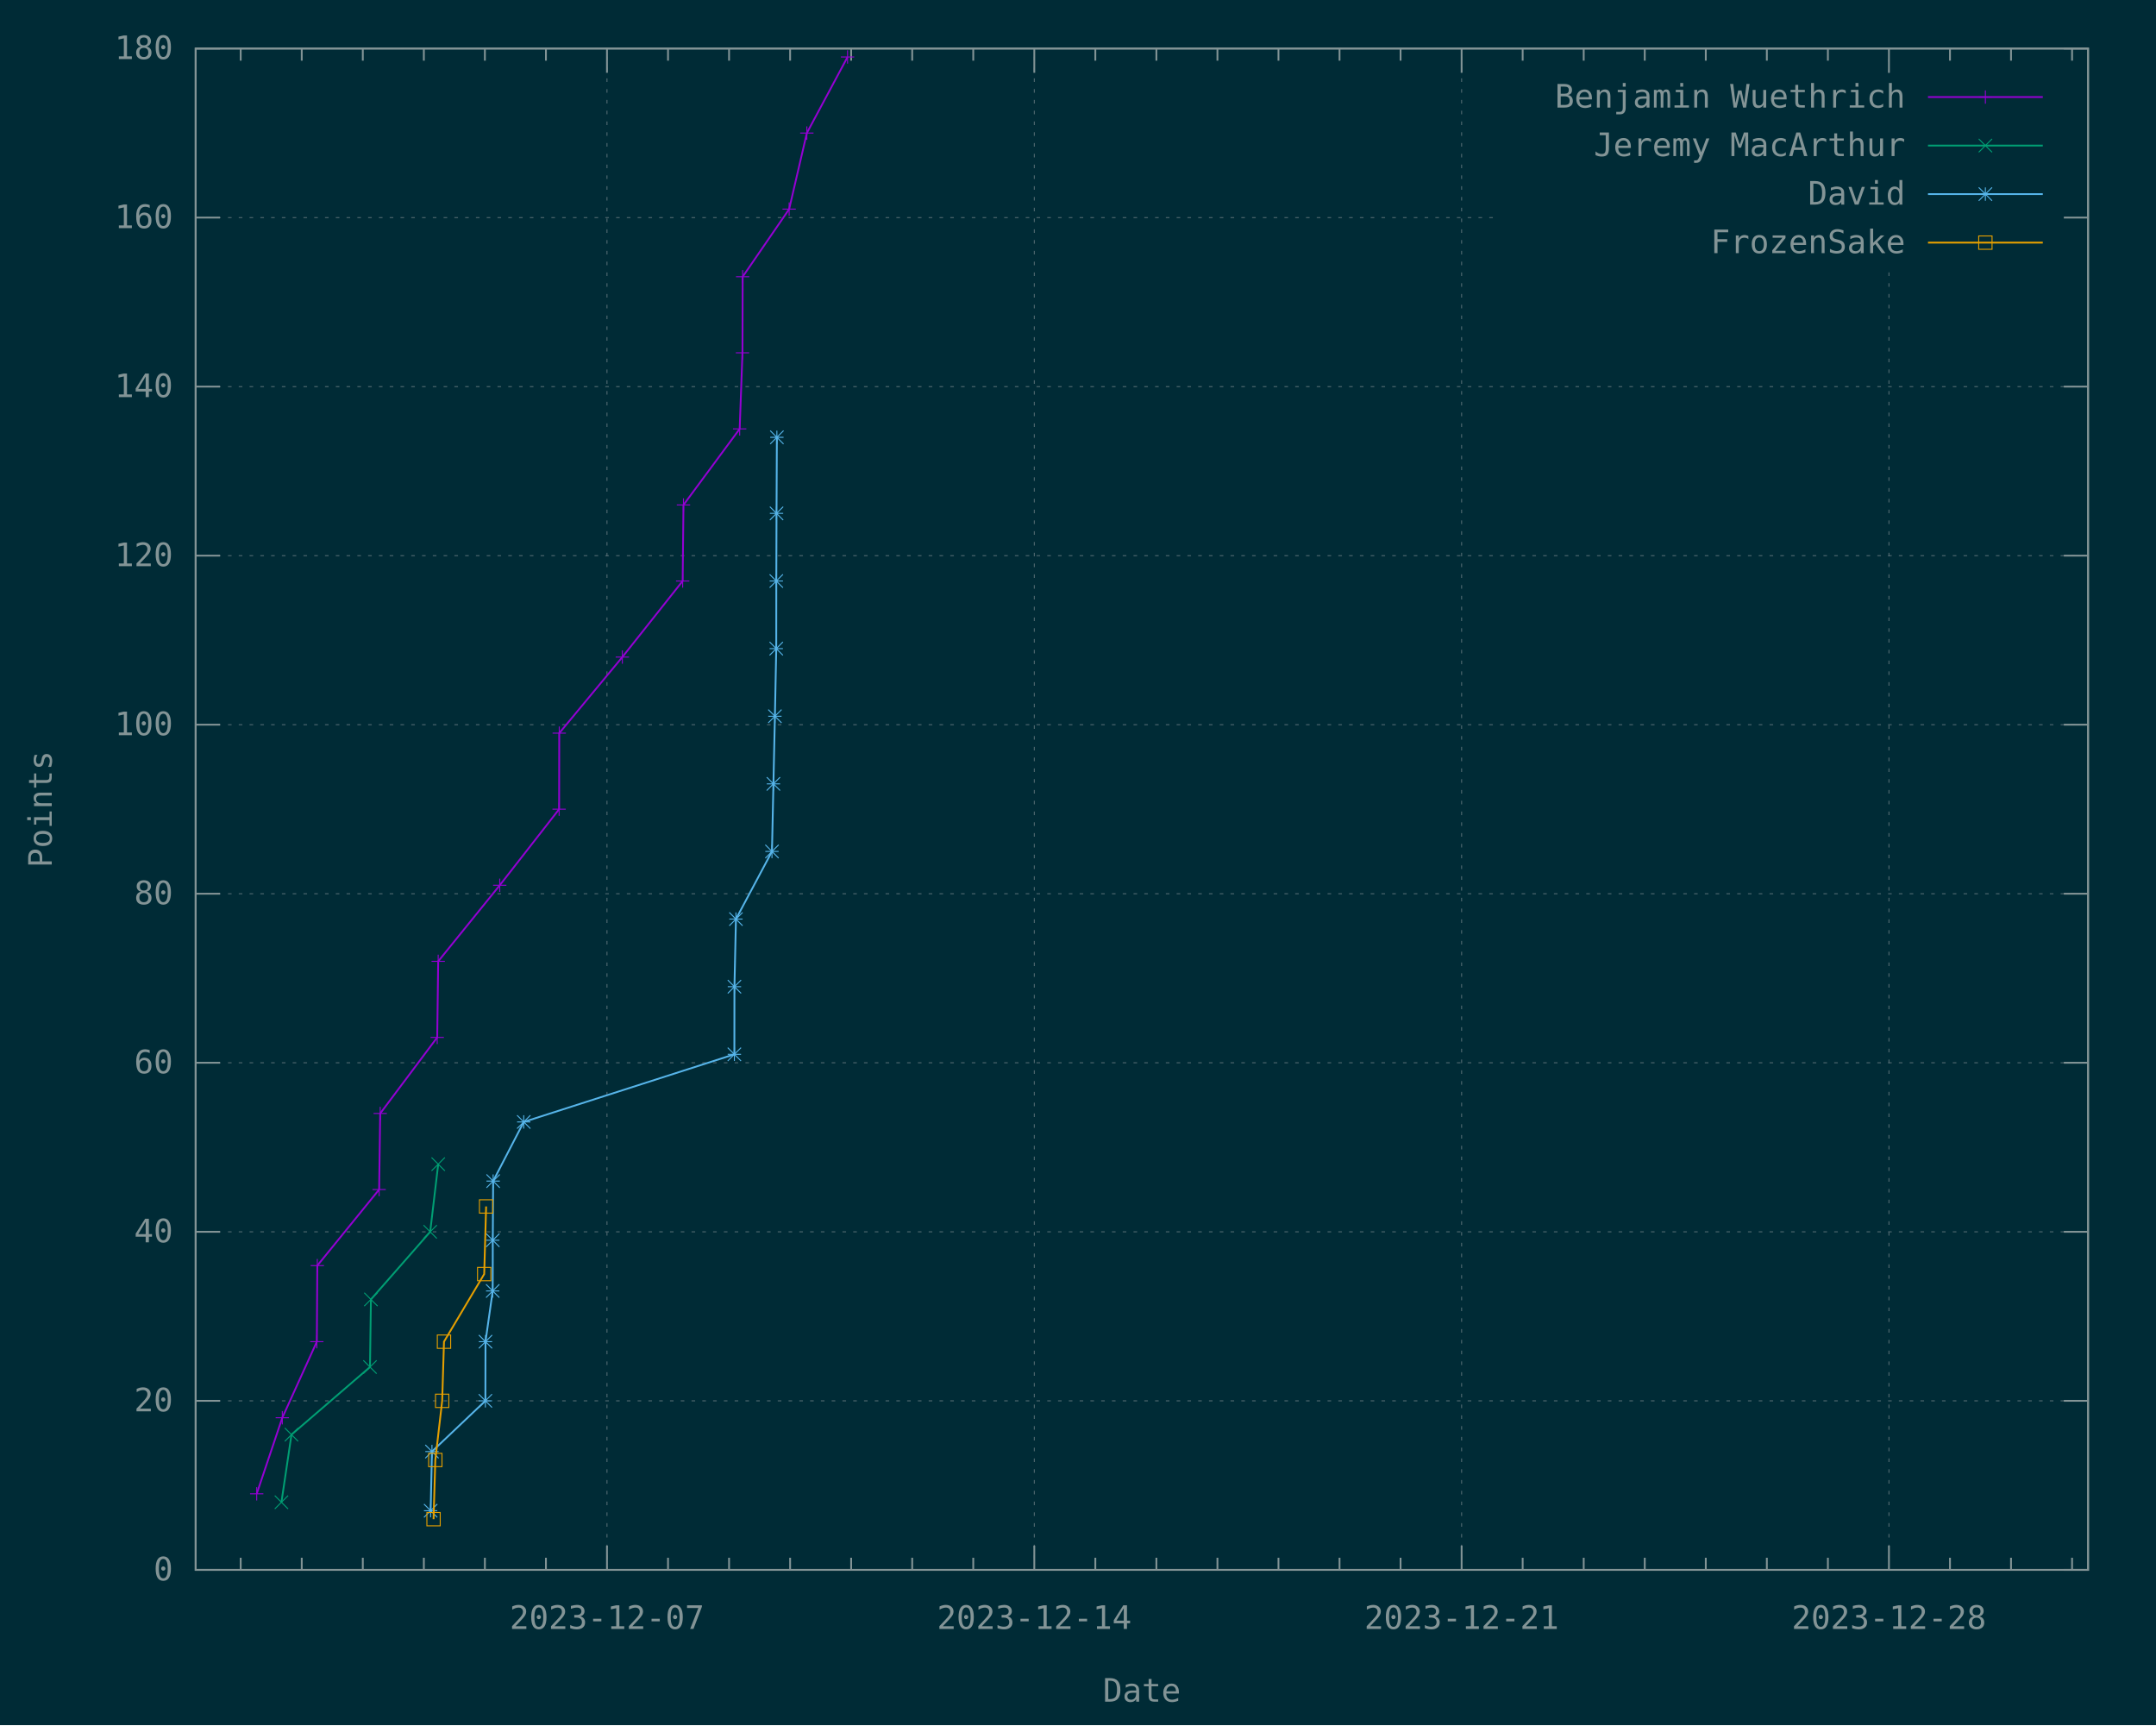
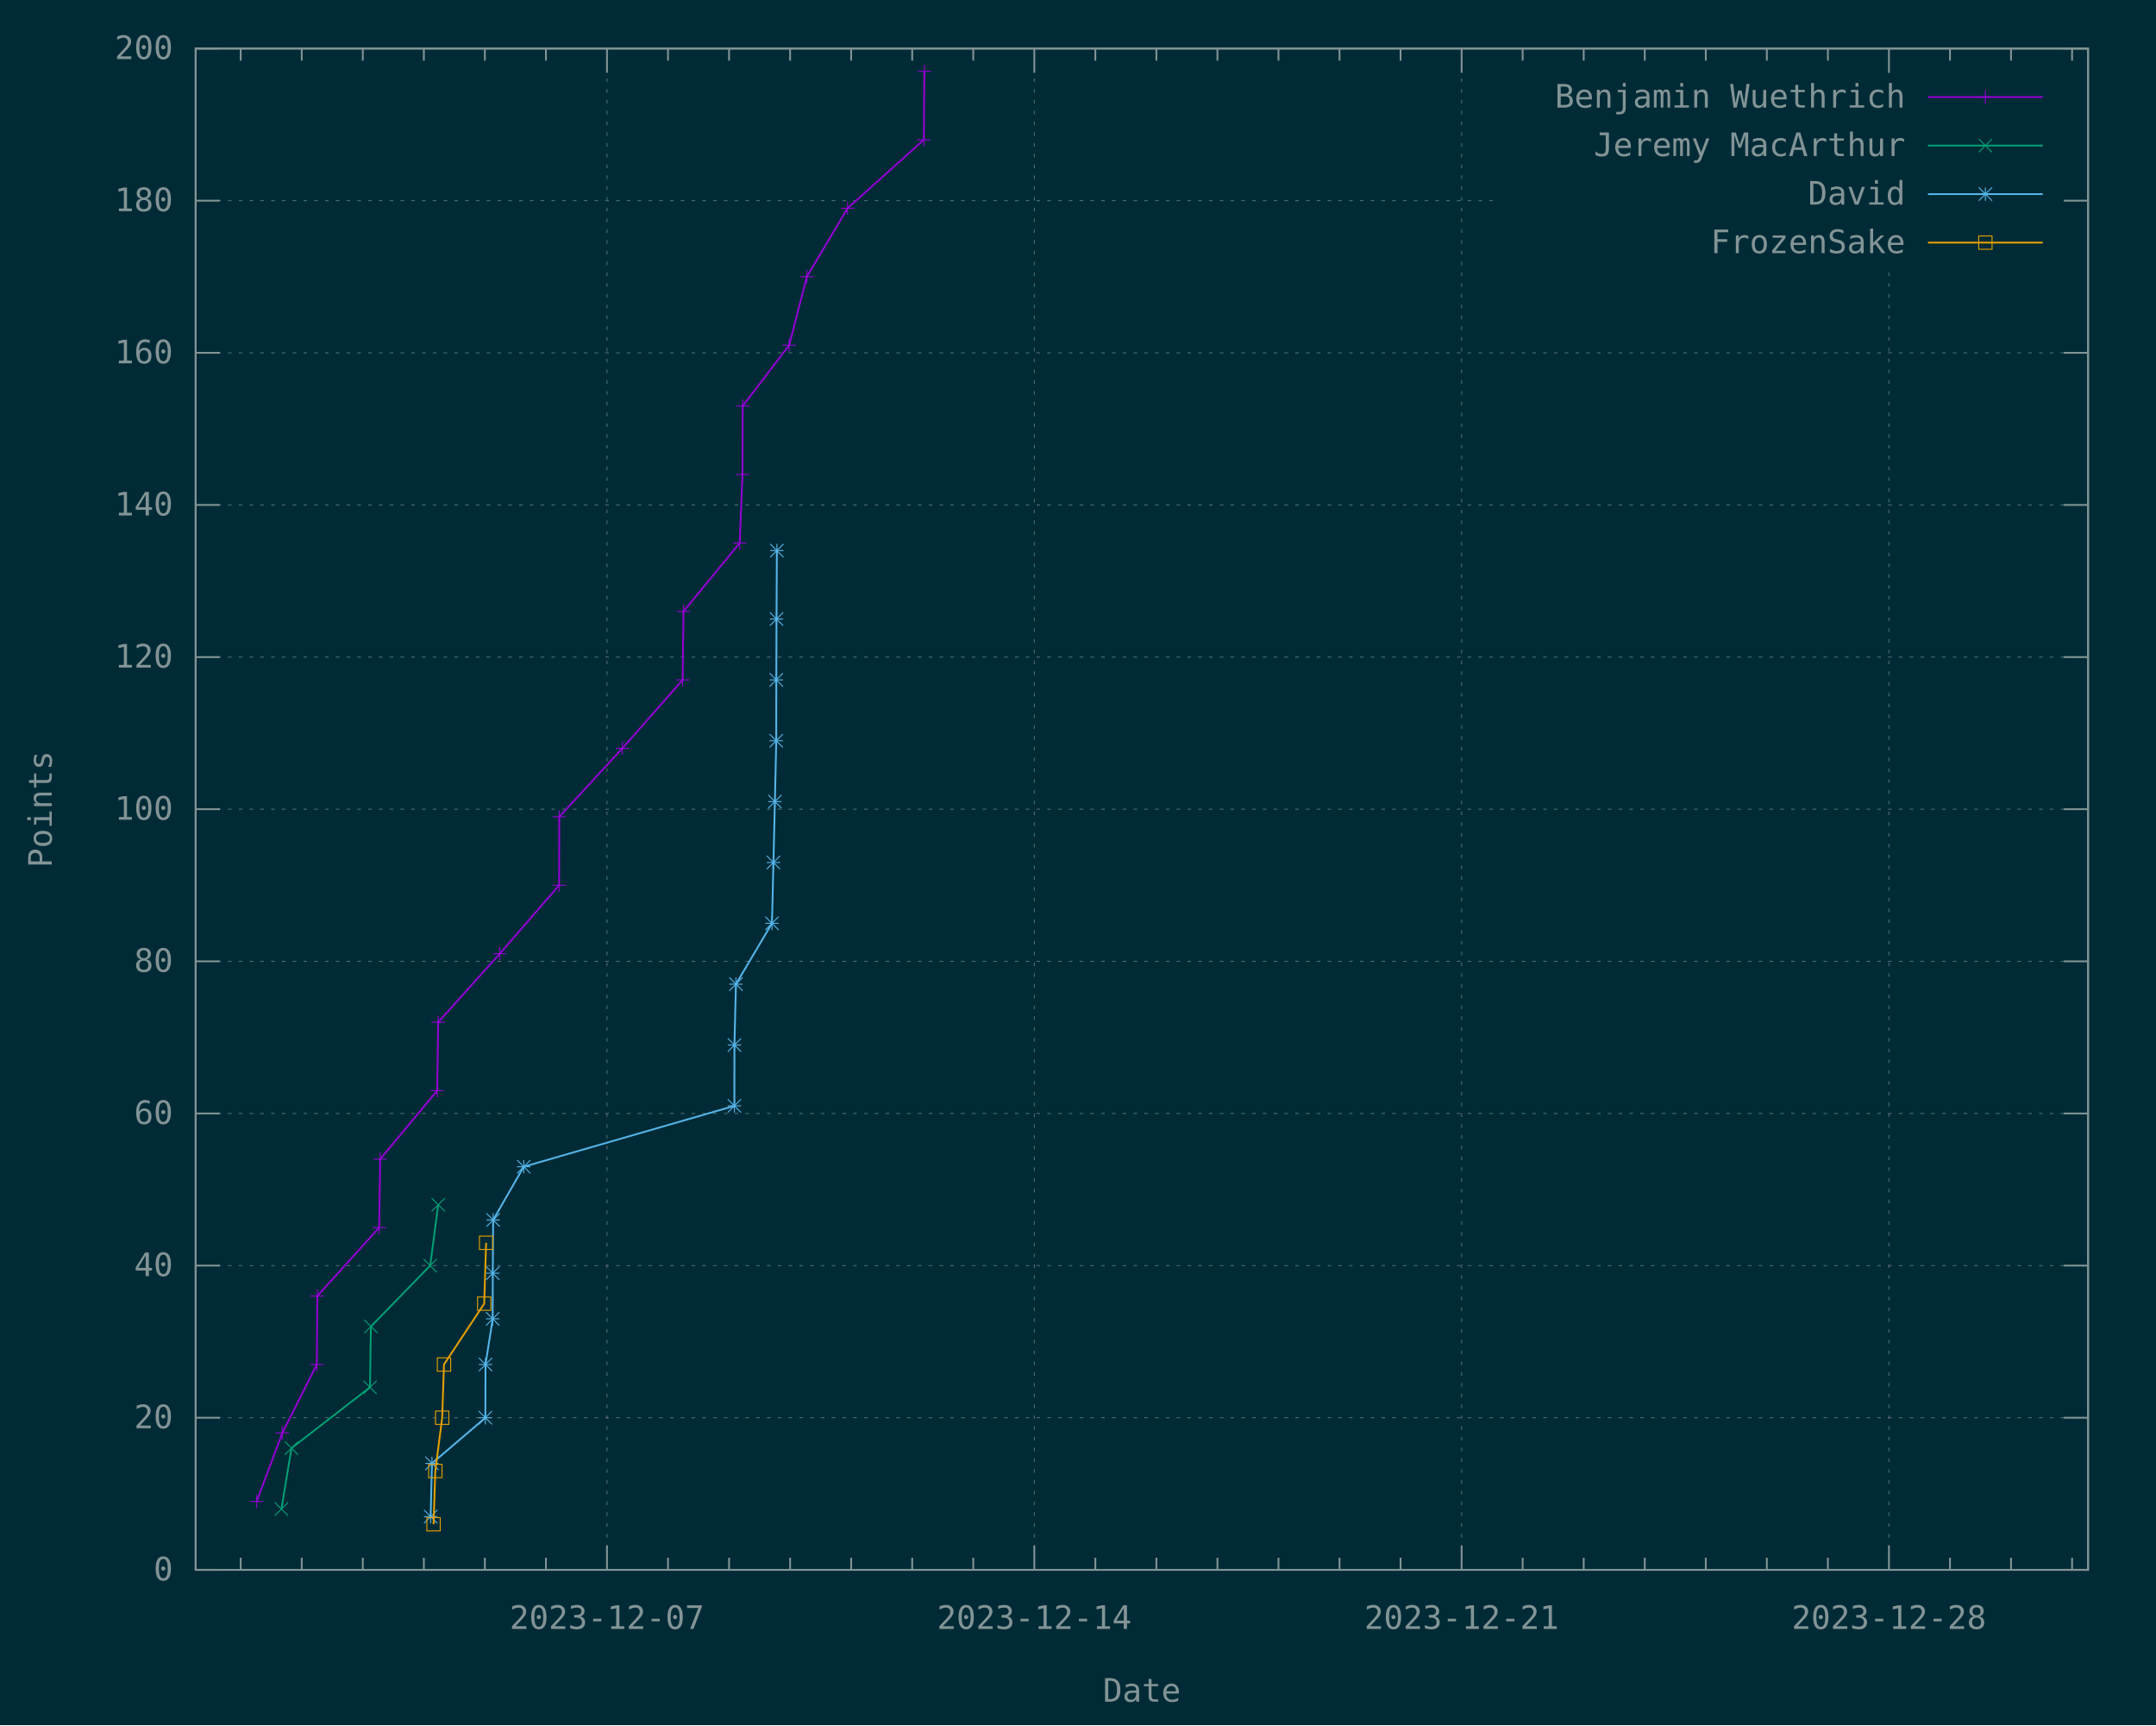
<svg xmlns="http://www.w3.org/2000/svg" xmlns:xlink="http://www.w3.org/1999/xlink" width="1200" height="960" viewBox="0 0 1200 960">
  <g id="gnuplot_canvas">
    <rect x="0" y="0" width="1200" height="960" fill="#002b36" />
    <defs>
      <circle id="gpDot" r="0.5" stroke-width="0.5" stroke="currentColor" />
      <path id="gpPt0" stroke-width="0.148" stroke="currentColor" d="M-1,0 h2 M0,-1 v2" />
      <path id="gpPt1" stroke-width="0.148" stroke="currentColor" d="M-1,-1 L1,1 M1,-1 L-1,1" />
      <path id="gpPt2" stroke-width="0.148" stroke="currentColor" d="M-1,0 L1,0 M0,-1 L0,1 M-1,-1 L1,1 M-1,1 L1,-1" />
      <rect id="gpPt3" stroke-width="0.148" stroke="currentColor" x="-1" y="-1" width="2" height="2" />
      <rect id="gpPt4" stroke-width="0.148" stroke="currentColor" fill="currentColor" x="-1" y="-1" width="2" height="2" />
      <circle id="gpPt5" stroke-width="0.148" stroke="currentColor" cx="0" cy="0" r="1" />
      <use xlink:href="#gpPt5" id="gpPt6" fill="currentColor" stroke="none" />
      <path id="gpPt7" stroke-width="0.148" stroke="currentColor" d="M0,-1.33 L-1.33,0.67 L1.33,0.67 z" />
      <use xlink:href="#gpPt7" id="gpPt8" fill="currentColor" stroke="none" />
      <use xlink:href="#gpPt7" id="gpPt9" stroke="currentColor" transform="rotate(180)" />
      <use xlink:href="#gpPt9" id="gpPt10" fill="currentColor" stroke="none" />
      <use xlink:href="#gpPt3" id="gpPt11" stroke="currentColor" transform="rotate(45)" />
      <use xlink:href="#gpPt11" id="gpPt12" fill="currentColor" stroke="none" />
      <path id="gpPt13" stroke-width="0.148" stroke="currentColor" d="M0,1.330 L1.265,0.411 L0.782,-1.067 L-0.782,-1.076 L-1.265,0.411 z" />
      <use xlink:href="#gpPt13" id="gpPt14" fill="currentColor" stroke="none" />
      <filter id="textbox" filterUnits="objectBoundingBox" x="0" y="0" height="1" width="1">
        <feFlood flood-color="#002B36" flood-opacity="1" result="bgnd" />
        <feComposite in="SourceGraphic" in2="bgnd" operator="atop" />
      </filter>
      <filter id="greybox" filterUnits="objectBoundingBox" x="0" y="0" height="1" width="1">
        <feFlood flood-color="lightgrey" flood-opacity="1" result="grey" />
        <feComposite in="SourceGraphic" in2="grey" operator="atop" />
      </filter>
    </defs>
    <g fill="none" color="#002B36" stroke="currentColor" stroke-width="1.00" stroke-linecap="butt" stroke-linejoin="miter">
</g>
    <g fill="none" color="black" stroke="currentColor" stroke-width="1.00" stroke-linecap="butt" stroke-linejoin="miter">
</g>
    <g fill="none" color="black" stroke="rgb(131, 148, 150)" stroke-width="0.50" stroke-linecap="butt" stroke-linejoin="miter">
</g>
    <g fill="none" color="gray" stroke="currentColor" stroke-width="0.50" stroke-linecap="butt" stroke-linejoin="miter">
      <path stroke="rgb( 88, 110, 117)" stroke-dasharray="2,4" class="gridline" d="M108.90,873.60 L1162.19,873.60  " />
    </g>
    <g fill="none" color="gray" stroke="rgb( 88, 110, 117)" stroke-width="1.00" stroke-linecap="butt" stroke-linejoin="miter">
</g>
    <g fill="none" color="black" stroke="currentColor" stroke-width="1.00" stroke-linecap="butt" stroke-linejoin="miter">
      <path stroke="rgb(131, 148, 150)" d="M108.90,873.60 L122.40,873.60 M1162.19,873.60 L1148.69,873.60  " />
      <g transform="translate(96.30,879.45)" stroke="none" fill="rgb(131,148,150)" font-family="Inconsolata" font-size="18.00" text-anchor="end">
        <text>
          <tspan font-family="Inconsolata"> 0</tspan>
        </text>
      </g>
    </g>
    <g fill="none" color="black" stroke="currentColor" stroke-width="1.00" stroke-linecap="butt" stroke-linejoin="miter">
</g>
    <g fill="none" color="black" stroke="rgb(131, 148, 150)" stroke-width="0.50" stroke-linecap="butt" stroke-linejoin="miter">
</g>
    <g fill="none" color="gray" stroke="currentColor" stroke-width="0.50" stroke-linecap="butt" stroke-linejoin="miter">
-       <path stroke="rgb( 88, 110, 117)" stroke-dasharray="2,4" class="gridline" d="M108.90,779.53 L1162.19,779.53  " />
-     </g>
-     <g fill="none" color="gray" stroke="rgb( 88, 110, 117)" stroke-width="1.00" stroke-linecap="butt" stroke-linejoin="miter">
- </g>
-     <g fill="none" color="black" stroke="currentColor" stroke-width="1.00" stroke-linecap="butt" stroke-linejoin="miter">
-       <path stroke="rgb(131, 148, 150)" d="M108.90,779.53 L122.40,779.53 M1162.19,779.53 L1148.69,779.53  " />
-       <g transform="translate(96.30,785.38)" stroke="none" fill="rgb(131,148,150)" font-family="Inconsolata" font-size="18.00" text-anchor="end">
+       <path stroke="rgb( 88, 110, 117)" stroke-dasharray="2,4" class="gridline" d="M108.90,788.94 L1162.19,788.94  " />
+     </g>
+     <g fill="none" color="gray" stroke="rgb( 88, 110, 117)" stroke-width="1.00" stroke-linecap="butt" stroke-linejoin="miter">
+ </g>
+     <g fill="none" color="black" stroke="currentColor" stroke-width="1.00" stroke-linecap="butt" stroke-linejoin="miter">
+       <path stroke="rgb(131, 148, 150)" d="M108.90,788.94 L122.40,788.94 M1162.19,788.94 L1148.69,788.94  " />
+       <g transform="translate(96.30,794.79)" stroke="none" fill="rgb(131,148,150)" font-family="Inconsolata" font-size="18.00" text-anchor="end">
        <text>
          <tspan font-family="Inconsolata"> 20</tspan>
        </text>
      </g>
    </g>
    <g fill="none" color="black" stroke="currentColor" stroke-width="1.00" stroke-linecap="butt" stroke-linejoin="miter">
</g>
    <g fill="none" color="black" stroke="rgb(131, 148, 150)" stroke-width="0.50" stroke-linecap="butt" stroke-linejoin="miter">
</g>
    <g fill="none" color="gray" stroke="currentColor" stroke-width="0.50" stroke-linecap="butt" stroke-linejoin="miter">
-       <path stroke="rgb( 88, 110, 117)" stroke-dasharray="2,4" class="gridline" d="M108.90,685.47 L1162.19,685.47  " />
-     </g>
-     <g fill="none" color="gray" stroke="rgb( 88, 110, 117)" stroke-width="1.00" stroke-linecap="butt" stroke-linejoin="miter">
- </g>
-     <g fill="none" color="black" stroke="currentColor" stroke-width="1.00" stroke-linecap="butt" stroke-linejoin="miter">
-       <path stroke="rgb(131, 148, 150)" d="M108.90,685.47 L122.40,685.47 M1162.19,685.47 L1148.69,685.47  " />
-       <g transform="translate(96.30,691.32)" stroke="none" fill="rgb(131,148,150)" font-family="Inconsolata" font-size="18.00" text-anchor="end">
+       <path stroke="rgb( 88, 110, 117)" stroke-dasharray="2,4" class="gridline" d="M108.90,704.28 L1162.19,704.28  " />
+     </g>
+     <g fill="none" color="gray" stroke="rgb( 88, 110, 117)" stroke-width="1.00" stroke-linecap="butt" stroke-linejoin="miter">
+ </g>
+     <g fill="none" color="black" stroke="currentColor" stroke-width="1.00" stroke-linecap="butt" stroke-linejoin="miter">
+       <path stroke="rgb(131, 148, 150)" d="M108.90,704.28 L122.40,704.28 M1162.19,704.28 L1148.69,704.28  " />
+       <g transform="translate(96.30,710.13)" stroke="none" fill="rgb(131,148,150)" font-family="Inconsolata" font-size="18.00" text-anchor="end">
        <text>
          <tspan font-family="Inconsolata"> 40</tspan>
        </text>
      </g>
    </g>
    <g fill="none" color="black" stroke="currentColor" stroke-width="1.00" stroke-linecap="butt" stroke-linejoin="miter">
</g>
    <g fill="none" color="black" stroke="rgb(131, 148, 150)" stroke-width="0.50" stroke-linecap="butt" stroke-linejoin="miter">
</g>
    <g fill="none" color="gray" stroke="currentColor" stroke-width="0.50" stroke-linecap="butt" stroke-linejoin="miter">
-       <path stroke="rgb( 88, 110, 117)" stroke-dasharray="2,4" class="gridline" d="M108.90,591.40 L1162.19,591.40  " />
-     </g>
-     <g fill="none" color="gray" stroke="rgb( 88, 110, 117)" stroke-width="1.00" stroke-linecap="butt" stroke-linejoin="miter">
- </g>
-     <g fill="none" color="black" stroke="currentColor" stroke-width="1.00" stroke-linecap="butt" stroke-linejoin="miter">
-       <path stroke="rgb(131, 148, 150)" d="M108.90,591.40 L122.40,591.40 M1162.19,591.40 L1148.69,591.40  " />
-       <g transform="translate(96.30,597.25)" stroke="none" fill="rgb(131,148,150)" font-family="Inconsolata" font-size="18.00" text-anchor="end">
+       <path stroke="rgb( 88, 110, 117)" stroke-dasharray="2,4" class="gridline" d="M108.90,619.62 L1162.19,619.62  " />
+     </g>
+     <g fill="none" color="gray" stroke="rgb( 88, 110, 117)" stroke-width="1.00" stroke-linecap="butt" stroke-linejoin="miter">
+ </g>
+     <g fill="none" color="black" stroke="currentColor" stroke-width="1.00" stroke-linecap="butt" stroke-linejoin="miter">
+       <path stroke="rgb(131, 148, 150)" d="M108.90,619.62 L122.40,619.62 M1162.19,619.62 L1148.69,619.62  " />
+       <g transform="translate(96.30,625.47)" stroke="none" fill="rgb(131,148,150)" font-family="Inconsolata" font-size="18.00" text-anchor="end">
        <text>
          <tspan font-family="Inconsolata"> 60</tspan>
        </text>
      </g>
    </g>
    <g fill="none" color="black" stroke="currentColor" stroke-width="1.00" stroke-linecap="butt" stroke-linejoin="miter">
</g>
    <g fill="none" color="black" stroke="rgb(131, 148, 150)" stroke-width="0.50" stroke-linecap="butt" stroke-linejoin="miter">
</g>
    <g fill="none" color="gray" stroke="currentColor" stroke-width="0.50" stroke-linecap="butt" stroke-linejoin="miter">
-       <path stroke="rgb( 88, 110, 117)" stroke-dasharray="2,4" class="gridline" d="M108.90,497.34 L1162.19,497.34  " />
-     </g>
-     <g fill="none" color="gray" stroke="rgb( 88, 110, 117)" stroke-width="1.00" stroke-linecap="butt" stroke-linejoin="miter">
- </g>
-     <g fill="none" color="black" stroke="currentColor" stroke-width="1.00" stroke-linecap="butt" stroke-linejoin="miter">
-       <path stroke="rgb(131, 148, 150)" d="M108.90,497.34 L122.40,497.34 M1162.19,497.34 L1148.69,497.34  " />
-       <g transform="translate(96.30,503.19)" stroke="none" fill="rgb(131,148,150)" font-family="Inconsolata" font-size="18.00" text-anchor="end">
+       <path stroke="rgb( 88, 110, 117)" stroke-dasharray="2,4" class="gridline" d="M108.90,534.96 L1162.19,534.96  " />
+     </g>
+     <g fill="none" color="gray" stroke="rgb( 88, 110, 117)" stroke-width="1.00" stroke-linecap="butt" stroke-linejoin="miter">
+ </g>
+     <g fill="none" color="black" stroke="currentColor" stroke-width="1.00" stroke-linecap="butt" stroke-linejoin="miter">
+       <path stroke="rgb(131, 148, 150)" d="M108.90,534.96 L122.40,534.96 M1162.19,534.96 L1148.69,534.96  " />
+       <g transform="translate(96.30,540.81)" stroke="none" fill="rgb(131,148,150)" font-family="Inconsolata" font-size="18.00" text-anchor="end">
        <text>
          <tspan font-family="Inconsolata"> 80</tspan>
        </text>
      </g>
    </g>
    <g fill="none" color="black" stroke="currentColor" stroke-width="1.00" stroke-linecap="butt" stroke-linejoin="miter">
</g>
    <g fill="none" color="black" stroke="rgb(131, 148, 150)" stroke-width="0.50" stroke-linecap="butt" stroke-linejoin="miter">
</g>
    <g fill="none" color="gray" stroke="currentColor" stroke-width="0.50" stroke-linecap="butt" stroke-linejoin="miter">
-       <path stroke="rgb( 88, 110, 117)" stroke-dasharray="2,4" class="gridline" d="M108.90,403.27 L1162.19,403.27  " />
-     </g>
-     <g fill="none" color="gray" stroke="rgb( 88, 110, 117)" stroke-width="1.00" stroke-linecap="butt" stroke-linejoin="miter">
- </g>
-     <g fill="none" color="black" stroke="currentColor" stroke-width="1.00" stroke-linecap="butt" stroke-linejoin="miter">
-       <path stroke="rgb(131, 148, 150)" d="M108.90,403.27 L122.40,403.27 M1162.19,403.27 L1148.69,403.27  " />
-       <g transform="translate(96.30,409.12)" stroke="none" fill="rgb(131,148,150)" font-family="Inconsolata" font-size="18.00" text-anchor="end">
+       <path stroke="rgb( 88, 110, 117)" stroke-dasharray="2,4" class="gridline" d="M108.90,450.30 L1162.19,450.30  " />
+     </g>
+     <g fill="none" color="gray" stroke="rgb( 88, 110, 117)" stroke-width="1.00" stroke-linecap="butt" stroke-linejoin="miter">
+ </g>
+     <g fill="none" color="black" stroke="currentColor" stroke-width="1.00" stroke-linecap="butt" stroke-linejoin="miter">
+       <path stroke="rgb(131, 148, 150)" d="M108.90,450.30 L122.40,450.30 M1162.19,450.30 L1148.69,450.30  " />
+       <g transform="translate(96.30,456.15)" stroke="none" fill="rgb(131,148,150)" font-family="Inconsolata" font-size="18.00" text-anchor="end">
        <text>
          <tspan font-family="Inconsolata"> 100</tspan>
        </text>
      </g>
    </g>
    <g fill="none" color="black" stroke="currentColor" stroke-width="1.00" stroke-linecap="butt" stroke-linejoin="miter">
</g>
    <g fill="none" color="black" stroke="rgb(131, 148, 150)" stroke-width="0.50" stroke-linecap="butt" stroke-linejoin="miter">
</g>
    <g fill="none" color="gray" stroke="currentColor" stroke-width="0.50" stroke-linecap="butt" stroke-linejoin="miter">
-       <path stroke="rgb( 88, 110, 117)" stroke-dasharray="2,4" class="gridline" d="M108.90,309.21 L1162.19,309.21  " />
-     </g>
-     <g fill="none" color="gray" stroke="rgb( 88, 110, 117)" stroke-width="1.00" stroke-linecap="butt" stroke-linejoin="miter">
- </g>
-     <g fill="none" color="black" stroke="currentColor" stroke-width="1.00" stroke-linecap="butt" stroke-linejoin="miter">
-       <path stroke="rgb(131, 148, 150)" d="M108.90,309.21 L122.40,309.21 M1162.19,309.21 L1148.69,309.21  " />
-       <g transform="translate(96.30,315.06)" stroke="none" fill="rgb(131,148,150)" font-family="Inconsolata" font-size="18.00" text-anchor="end">
+       <path stroke="rgb( 88, 110, 117)" stroke-dasharray="2,4" class="gridline" d="M108.90,365.65 L1162.19,365.65  " />
+     </g>
+     <g fill="none" color="gray" stroke="rgb( 88, 110, 117)" stroke-width="1.00" stroke-linecap="butt" stroke-linejoin="miter">
+ </g>
+     <g fill="none" color="black" stroke="currentColor" stroke-width="1.00" stroke-linecap="butt" stroke-linejoin="miter">
+       <path stroke="rgb(131, 148, 150)" d="M108.90,365.65 L122.40,365.65 M1162.19,365.65 L1148.69,365.65  " />
+       <g transform="translate(96.30,371.50)" stroke="none" fill="rgb(131,148,150)" font-family="Inconsolata" font-size="18.00" text-anchor="end">
        <text>
          <tspan font-family="Inconsolata"> 120</tspan>
        </text>
      </g>
    </g>
    <g fill="none" color="black" stroke="currentColor" stroke-width="1.00" stroke-linecap="butt" stroke-linejoin="miter">
</g>
    <g fill="none" color="black" stroke="rgb(131, 148, 150)" stroke-width="0.50" stroke-linecap="butt" stroke-linejoin="miter">
</g>
    <g fill="none" color="gray" stroke="currentColor" stroke-width="0.50" stroke-linecap="butt" stroke-linejoin="miter">
-       <path stroke="rgb( 88, 110, 117)" stroke-dasharray="2,4" class="gridline" d="M108.90,215.14 L1162.19,215.14  " />
-     </g>
-     <g fill="none" color="gray" stroke="rgb( 88, 110, 117)" stroke-width="1.00" stroke-linecap="butt" stroke-linejoin="miter">
- </g>
-     <g fill="none" color="black" stroke="currentColor" stroke-width="1.00" stroke-linecap="butt" stroke-linejoin="miter">
-       <path stroke="rgb(131, 148, 150)" d="M108.90,215.14 L122.40,215.14 M1162.19,215.14 L1148.69,215.14  " />
-       <g transform="translate(96.30,220.99)" stroke="none" fill="rgb(131,148,150)" font-family="Inconsolata" font-size="18.00" text-anchor="end">
+       <path stroke="rgb( 88, 110, 117)" stroke-dasharray="2,4" class="gridline" d="M108.90,280.99 L1162.19,280.99  " />
+     </g>
+     <g fill="none" color="gray" stroke="rgb( 88, 110, 117)" stroke-width="1.00" stroke-linecap="butt" stroke-linejoin="miter">
+ </g>
+     <g fill="none" color="black" stroke="currentColor" stroke-width="1.00" stroke-linecap="butt" stroke-linejoin="miter">
+       <path stroke="rgb(131, 148, 150)" d="M108.90,280.99 L122.40,280.99 M1162.19,280.99 L1148.69,280.99  " />
+       <g transform="translate(96.30,286.84)" stroke="none" fill="rgb(131,148,150)" font-family="Inconsolata" font-size="18.00" text-anchor="end">
        <text>
          <tspan font-family="Inconsolata"> 140</tspan>
        </text>
      </g>
    </g>
    <g fill="none" color="black" stroke="currentColor" stroke-width="1.00" stroke-linecap="butt" stroke-linejoin="miter">
</g>
    <g fill="none" color="black" stroke="rgb(131, 148, 150)" stroke-width="0.50" stroke-linecap="butt" stroke-linejoin="miter">
</g>
    <g fill="none" color="gray" stroke="currentColor" stroke-width="0.50" stroke-linecap="butt" stroke-linejoin="miter">
-       <path stroke="rgb( 88, 110, 117)" stroke-dasharray="2,4" class="gridline" d="M108.90,121.08 L833.69,121.08 M1149.59,121.08 L1162.19,121.08  " />
-     </g>
-     <g fill="none" color="gray" stroke="rgb( 88, 110, 117)" stroke-width="1.00" stroke-linecap="butt" stroke-linejoin="miter">
- </g>
-     <g fill="none" color="black" stroke="currentColor" stroke-width="1.00" stroke-linecap="butt" stroke-linejoin="miter">
-       <path stroke="rgb(131, 148, 150)" d="M108.90,121.08 L122.40,121.08 M1162.19,121.08 L1148.69,121.08  " />
-       <g transform="translate(96.30,126.93)" stroke="none" fill="rgb(131,148,150)" font-family="Inconsolata" font-size="18.00" text-anchor="end">
+       <path stroke="rgb( 88, 110, 117)" stroke-dasharray="2,4" class="gridline" d="M108.90,196.33 L1162.19,196.33  " />
+     </g>
+     <g fill="none" color="gray" stroke="rgb( 88, 110, 117)" stroke-width="1.00" stroke-linecap="butt" stroke-linejoin="miter">
+ </g>
+     <g fill="none" color="black" stroke="currentColor" stroke-width="1.00" stroke-linecap="butt" stroke-linejoin="miter">
+       <path stroke="rgb(131, 148, 150)" d="M108.90,196.33 L122.40,196.33 M1162.19,196.33 L1148.69,196.33  " />
+       <g transform="translate(96.30,202.18)" stroke="none" fill="rgb(131,148,150)" font-family="Inconsolata" font-size="18.00" text-anchor="end">
        <text>
          <tspan font-family="Inconsolata"> 160</tspan>
+         </text>
+       </g>
+     </g>
+     <g fill="none" color="black" stroke="currentColor" stroke-width="1.00" stroke-linecap="butt" stroke-linejoin="miter">
+ </g>
+     <g fill="none" color="black" stroke="rgb(131, 148, 150)" stroke-width="0.50" stroke-linecap="butt" stroke-linejoin="miter">
+ </g>
+     <g fill="none" color="gray" stroke="currentColor" stroke-width="0.50" stroke-linecap="butt" stroke-linejoin="miter">
+       <path stroke="rgb( 88, 110, 117)" stroke-dasharray="2,4" class="gridline" d="M108.90,111.67 L833.69,111.67 M1149.59,111.67 L1162.19,111.67  " />
+     </g>
+     <g fill="none" color="gray" stroke="rgb( 88, 110, 117)" stroke-width="1.00" stroke-linecap="butt" stroke-linejoin="miter">
+ </g>
+     <g fill="none" color="black" stroke="currentColor" stroke-width="1.00" stroke-linecap="butt" stroke-linejoin="miter">
+       <path stroke="rgb(131, 148, 150)" d="M108.90,111.67 L122.40,111.67 M1162.19,111.67 L1148.69,111.67  " />
+       <g transform="translate(96.30,117.52)" stroke="none" fill="rgb(131,148,150)" font-family="Inconsolata" font-size="18.00" text-anchor="end">
+         <text>
+           <tspan font-family="Inconsolata"> 180</tspan>
        </text>
      </g>
    </g>
    <g fill="none" color="black" stroke="currentColor" stroke-width="1.00" stroke-linecap="butt" stroke-linejoin="miter">
</g>
    <g fill="none" color="black" stroke="rgb(131, 148, 150)" stroke-width="0.50" stroke-linecap="butt" stroke-linejoin="miter">
</g>
    <g fill="none" color="gray" stroke="currentColor" stroke-width="0.50" stroke-linecap="butt" stroke-linejoin="miter">
      <path stroke="rgb( 88, 110, 117)" stroke-dasharray="2,4" class="gridline" d="M108.90,27.01 L1162.19,27.01  " />
    </g>
    <g fill="none" color="gray" stroke="rgb( 88, 110, 117)" stroke-width="1.00" stroke-linecap="butt" stroke-linejoin="miter">
</g>
    <g fill="none" color="black" stroke="currentColor" stroke-width="1.00" stroke-linecap="butt" stroke-linejoin="miter">
      <path stroke="rgb(131, 148, 150)" d="M108.90,27.01 L122.40,27.01 M1162.19,27.01 L1148.69,27.01  " />
      <g transform="translate(96.30,32.86)" stroke="none" fill="rgb(131,148,150)" font-family="Inconsolata" font-size="18.00" text-anchor="end">
        <text>
-           <tspan font-family="Inconsolata"> 180</tspan>
+           <tspan font-family="Inconsolata"> 200</tspan>
        </text>
      </g>
    </g>
    <g fill="none" color="black" stroke="currentColor" stroke-width="1.00" stroke-linecap="butt" stroke-linejoin="miter">
      <path stroke="rgb(131, 148, 150)" d="M133.97,873.60 L133.97,866.85 M133.97,27.01 L133.97,33.76 M167.95,873.60 L167.95,866.85 M167.95,27.01 L167.95,33.76   M201.93,873.60 L201.93,866.85 M201.93,27.01 L201.93,33.76 M235.91,873.60 L235.91,866.85 M235.91,27.01 L235.91,33.76   M269.88,873.60 L269.88,866.85 M269.88,27.01 L269.88,33.76 M303.86,873.60 L303.86,866.85 M303.86,27.01 L303.86,33.76    " />
    </g>
    <g fill="none" color="black" stroke="rgb(131, 148, 150)" stroke-width="0.50" stroke-linecap="butt" stroke-linejoin="miter">
</g>
    <g fill="none" color="gray" stroke="currentColor" stroke-width="0.50" stroke-linecap="butt" stroke-linejoin="miter">
      <path stroke="rgb( 88, 110, 117)" stroke-dasharray="2,4" class="gridline" d="M337.84,873.60 L337.84,27.01  " />
    </g>
    <g fill="none" color="gray" stroke="rgb( 88, 110, 117)" stroke-width="1.00" stroke-linecap="butt" stroke-linejoin="miter">
</g>
    <g fill="none" color="black" stroke="currentColor" stroke-width="1.00" stroke-linecap="butt" stroke-linejoin="miter">
      <path stroke="rgb(131, 148, 150)" d="M337.84,873.60 L337.84,860.10 M337.84,27.01 L337.84,40.51  " />
      <g transform="translate(337.84,906.45)" stroke="none" fill="rgb(131,148,150)" font-family="Inconsolata" font-size="18.00" text-anchor="middle">
        <text>
          <tspan font-family="Inconsolata">2023-12-07</tspan>
        </text>
      </g>
    </g>
    <g fill="none" color="black" stroke="currentColor" stroke-width="1.00" stroke-linecap="butt" stroke-linejoin="miter">
      <path stroke="rgb(131, 148, 150)" d="M371.81,873.60 L371.81,866.85 M371.81,27.01 L371.81,33.76 M405.79,873.60 L405.79,866.85 M405.79,27.01 L405.79,33.76   M439.77,873.60 L439.77,866.85 M439.77,27.01 L439.77,33.76 M473.74,873.60 L473.74,866.85 M473.74,27.01 L473.74,33.76   M507.72,873.60 L507.72,866.85 M507.72,27.01 L507.72,33.76 M541.70,873.60 L541.70,866.85 M541.70,27.01 L541.70,33.76    " />
    </g>
    <g fill="none" color="black" stroke="rgb(131, 148, 150)" stroke-width="0.50" stroke-linecap="butt" stroke-linejoin="miter">
</g>
    <g fill="none" color="gray" stroke="currentColor" stroke-width="0.50" stroke-linecap="butt" stroke-linejoin="miter">
      <path stroke="rgb( 88, 110, 117)" stroke-dasharray="2,4" class="gridline" d="M575.68,873.60 L575.68,27.01  " />
    </g>
    <g fill="none" color="gray" stroke="rgb( 88, 110, 117)" stroke-width="1.00" stroke-linecap="butt" stroke-linejoin="miter">
</g>
    <g fill="none" color="black" stroke="currentColor" stroke-width="1.00" stroke-linecap="butt" stroke-linejoin="miter">
      <path stroke="rgb(131, 148, 150)" d="M575.68,873.60 L575.68,860.10 M575.68,27.01 L575.68,40.51  " />
      <g transform="translate(575.68,906.45)" stroke="none" fill="rgb(131,148,150)" font-family="Inconsolata" font-size="18.00" text-anchor="middle">
        <text>
          <tspan font-family="Inconsolata">2023-12-14</tspan>
        </text>
      </g>
    </g>
    <g fill="none" color="black" stroke="currentColor" stroke-width="1.00" stroke-linecap="butt" stroke-linejoin="miter">
      <path stroke="rgb(131, 148, 150)" d="M609.65,873.60 L609.65,866.85 M609.65,27.01 L609.65,33.76 M643.63,873.60 L643.63,866.85 M643.63,27.01 L643.63,33.76   M677.61,873.60 L677.61,866.85 M677.61,27.01 L677.61,33.76 M711.58,873.60 L711.58,866.85 M711.58,27.01 L711.58,33.76   M745.56,873.60 L745.56,866.85 M745.56,27.01 L745.56,33.76 M779.54,873.60 L779.54,866.85 M779.54,27.01 L779.54,33.76    " />
    </g>
    <g fill="none" color="black" stroke="rgb(131, 148, 150)" stroke-width="0.50" stroke-linecap="butt" stroke-linejoin="miter">
</g>
    <g fill="none" color="gray" stroke="currentColor" stroke-width="0.50" stroke-linecap="butt" stroke-linejoin="miter">
      <path stroke="rgb( 88, 110, 117)" stroke-dasharray="2,4" class="gridline" d="M813.52,873.60 L813.52,27.01  " />
    </g>
    <g fill="none" color="gray" stroke="rgb( 88, 110, 117)" stroke-width="1.00" stroke-linecap="butt" stroke-linejoin="miter">
</g>
    <g fill="none" color="black" stroke="currentColor" stroke-width="1.00" stroke-linecap="butt" stroke-linejoin="miter">
      <path stroke="rgb(131, 148, 150)" d="M813.52,873.60 L813.52,860.10 M813.52,27.01 L813.52,40.51  " />
      <g transform="translate(813.52,906.45)" stroke="none" fill="rgb(131,148,150)" font-family="Inconsolata" font-size="18.00" text-anchor="middle">
        <text>
          <tspan font-family="Inconsolata">2023-12-21</tspan>
        </text>
      </g>
    </g>
    <g fill="none" color="black" stroke="currentColor" stroke-width="1.00" stroke-linecap="butt" stroke-linejoin="miter">
      <path stroke="rgb(131, 148, 150)" d="M847.49,873.60 L847.49,866.85 M847.49,27.01 L847.49,33.76 M881.47,873.60 L881.47,866.85 M881.47,27.01 L881.47,33.76   M915.45,873.60 L915.45,866.85 M915.45,27.01 L915.45,33.76 M949.42,873.60 L949.42,866.85 M949.42,27.01 L949.42,33.76   M983.40,873.60 L983.40,866.85 M983.40,27.01 L983.40,33.76 M1017.38,873.60 L1017.38,866.85 M1017.38,27.01 L1017.38,33.76    " />
    </g>
    <g fill="none" color="black" stroke="rgb(131, 148, 150)" stroke-width="0.50" stroke-linecap="butt" stroke-linejoin="miter">
</g>
    <g fill="none" color="gray" stroke="currentColor" stroke-width="0.50" stroke-linecap="butt" stroke-linejoin="miter">
      <path stroke="rgb( 88, 110, 117)" stroke-dasharray="2,4" class="gridline" d="M1051.36,873.60 L1051.36,148.51 M1051.36,40.51 L1051.36,27.01  " />
    </g>
    <g fill="none" color="gray" stroke="rgb( 88, 110, 117)" stroke-width="1.00" stroke-linecap="butt" stroke-linejoin="miter">
</g>
    <g fill="none" color="black" stroke="currentColor" stroke-width="1.00" stroke-linecap="butt" stroke-linejoin="miter">
      <path stroke="rgb(131, 148, 150)" d="M1051.36,873.60 L1051.36,860.10 M1051.36,27.01 L1051.36,40.51  " />
      <g transform="translate(1051.36,906.45)" stroke="none" fill="rgb(131,148,150)" font-family="Inconsolata" font-size="18.00" text-anchor="middle">
        <text>
          <tspan font-family="Inconsolata">2023-12-28</tspan>
        </text>
      </g>
    </g>
    <g fill="none" color="black" stroke="currentColor" stroke-width="1.00" stroke-linecap="butt" stroke-linejoin="miter">
      <path stroke="rgb(131, 148, 150)" d="M1085.33,873.60 L1085.33,866.85 M1085.33,27.01 L1085.33,33.76 M1119.31,873.60 L1119.31,866.85 M1119.31,27.01 L1119.31,33.76   M1153.29,873.60 L1153.29,866.85 M1153.29,27.01 L1153.29,33.76  " />
    </g>
    <g fill="none" color="black" stroke="currentColor" stroke-width="1.00" stroke-linecap="butt" stroke-linejoin="miter">
      <path stroke="rgb(131, 148, 150)" d="M108.90,27.01 L108.90,873.60 L1162.19,873.60 L1162.19,27.01 L108.90,27.01 Z  " />
    </g>
    <g fill="none" color="black" stroke="currentColor" stroke-width="1.00" stroke-linecap="butt" stroke-linejoin="miter">
      <g transform="translate(28.80,450.31) rotate(270)" stroke="none" fill="rgb(131,148,150)" font-family="Inconsolata" font-size="18.00" text-anchor="middle">
        <text>
          <tspan font-family="Inconsolata">Points</tspan>
        </text>
      </g>
    </g>
    <g fill="none" color="black" stroke="currentColor" stroke-width="1.00" stroke-linecap="butt" stroke-linejoin="miter">
      <g transform="translate(635.54,946.95)" stroke="none" fill="rgb(131,148,150)" font-family="Inconsolata" font-size="18.00" text-anchor="middle">
        <text>
          <tspan font-family="Inconsolata">Date</tspan>
        </text>
      </g>
    </g>
    <g fill="none" color="black" stroke="currentColor" stroke-width="1.00" stroke-linecap="butt" stroke-linejoin="miter">
</g>
    <g id="gnuplot_plot_1">
      <g fill="none" color="black" stroke="currentColor" stroke-width="1.00" stroke-linecap="butt" stroke-linejoin="miter">
        <g transform="translate(1060.49,59.86)" stroke="none" fill="rgb(131,148,150)" font-family="Inconsolata" font-size="18.00" text-anchor="end">
          <text>
            <tspan font-family="Inconsolata">Benjamin Wuethrich</tspan>
          </text>
        </g>
      </g>
      <g fill="none" color="black" stroke="currentColor" stroke-width="1.00" stroke-linecap="butt" stroke-linejoin="miter">
-         <path stroke="rgb(148,   0, 211)" d="M1073.09,54.01 L1136.99,54.01 M142.88,831.27 L157.13,788.94 L176.35,746.61 L176.61,704.28 L211.02,661.95 L211.61,619.62   L243.35,577.29 L243.89,534.96 L278.15,492.63 L311.20,450.30 L311.27,407.98 L346.39,365.65 L379.96,323.32 L380.41,280.99   L411.69,238.66 L413.25,196.33 L413.36,154.00 L439.23,116.37 L449.08,74.04 L471.73,31.71  " />
-         <use xlink:href="#gpPt0" transform="translate(142.88,831.27) scale(3.71)" color="rgb(148,   0, 211)" />
-         <use xlink:href="#gpPt0" transform="translate(157.13,788.94) scale(3.71)" color="rgb(148,   0, 211)" />
-         <use xlink:href="#gpPt0" transform="translate(176.35,746.61) scale(3.71)" color="rgb(148,   0, 211)" />
-         <use xlink:href="#gpPt0" transform="translate(176.61,704.28) scale(3.71)" color="rgb(148,   0, 211)" />
-         <use xlink:href="#gpPt0" transform="translate(211.02,661.95) scale(3.71)" color="rgb(148,   0, 211)" />
-         <use xlink:href="#gpPt0" transform="translate(211.61,619.62) scale(3.71)" color="rgb(148,   0, 211)" />
-         <use xlink:href="#gpPt0" transform="translate(243.35,577.29) scale(3.71)" color="rgb(148,   0, 211)" />
-         <use xlink:href="#gpPt0" transform="translate(243.89,534.96) scale(3.71)" color="rgb(148,   0, 211)" />
-         <use xlink:href="#gpPt0" transform="translate(278.15,492.63) scale(3.71)" color="rgb(148,   0, 211)" />
-         <use xlink:href="#gpPt0" transform="translate(311.20,450.30) scale(3.71)" color="rgb(148,   0, 211)" />
-         <use xlink:href="#gpPt0" transform="translate(311.27,407.98) scale(3.71)" color="rgb(148,   0, 211)" />
-         <use xlink:href="#gpPt0" transform="translate(346.39,365.65) scale(3.71)" color="rgb(148,   0, 211)" />
-         <use xlink:href="#gpPt0" transform="translate(379.96,323.32) scale(3.71)" color="rgb(148,   0, 211)" />
-         <use xlink:href="#gpPt0" transform="translate(380.41,280.99) scale(3.71)" color="rgb(148,   0, 211)" />
-         <use xlink:href="#gpPt0" transform="translate(411.69,238.66) scale(3.71)" color="rgb(148,   0, 211)" />
-         <use xlink:href="#gpPt0" transform="translate(413.25,196.33) scale(3.71)" color="rgb(148,   0, 211)" />
-         <use xlink:href="#gpPt0" transform="translate(413.36,154.00) scale(3.71)" color="rgb(148,   0, 211)" />
-         <use xlink:href="#gpPt0" transform="translate(439.23,116.37) scale(3.71)" color="rgb(148,   0, 211)" />
-         <use xlink:href="#gpPt0" transform="translate(449.08,74.04) scale(3.71)" color="rgb(148,   0, 211)" />
-         <use xlink:href="#gpPt0" transform="translate(471.73,31.71) scale(3.71)" color="rgb(148,   0, 211)" />
+         <path stroke="rgb(148,   0, 211)" d="M1073.09,54.01 L1136.99,54.01 M142.88,835.50 L157.13,797.41 L176.35,759.31 L176.61,721.21 L211.02,683.12 L211.61,645.02   L243.35,606.92 L243.89,568.83 L278.15,530.73 L311.20,492.63 L311.27,454.54 L346.39,416.44 L379.96,378.34 L380.41,340.25   L411.69,302.15 L413.25,264.06 L413.36,225.96 L439.23,192.10 L449.08,154.00 L471.73,115.90 L514.18,77.81 L514.50,39.71    " />
+         <use xlink:href="#gpPt0" transform="translate(142.88,835.50) scale(3.71)" color="rgb(148,   0, 211)" />
+         <use xlink:href="#gpPt0" transform="translate(157.13,797.41) scale(3.71)" color="rgb(148,   0, 211)" />
+         <use xlink:href="#gpPt0" transform="translate(176.35,759.31) scale(3.71)" color="rgb(148,   0, 211)" />
+         <use xlink:href="#gpPt0" transform="translate(176.61,721.21) scale(3.71)" color="rgb(148,   0, 211)" />
+         <use xlink:href="#gpPt0" transform="translate(211.02,683.12) scale(3.71)" color="rgb(148,   0, 211)" />
+         <use xlink:href="#gpPt0" transform="translate(211.61,645.02) scale(3.71)" color="rgb(148,   0, 211)" />
+         <use xlink:href="#gpPt0" transform="translate(243.35,606.92) scale(3.71)" color="rgb(148,   0, 211)" />
+         <use xlink:href="#gpPt0" transform="translate(243.89,568.83) scale(3.71)" color="rgb(148,   0, 211)" />
+         <use xlink:href="#gpPt0" transform="translate(278.15,530.73) scale(3.71)" color="rgb(148,   0, 211)" />
+         <use xlink:href="#gpPt0" transform="translate(311.20,492.63) scale(3.71)" color="rgb(148,   0, 211)" />
+         <use xlink:href="#gpPt0" transform="translate(311.27,454.54) scale(3.71)" color="rgb(148,   0, 211)" />
+         <use xlink:href="#gpPt0" transform="translate(346.39,416.44) scale(3.71)" color="rgb(148,   0, 211)" />
+         <use xlink:href="#gpPt0" transform="translate(379.96,378.34) scale(3.71)" color="rgb(148,   0, 211)" />
+         <use xlink:href="#gpPt0" transform="translate(380.41,340.25) scale(3.71)" color="rgb(148,   0, 211)" />
+         <use xlink:href="#gpPt0" transform="translate(411.69,302.15) scale(3.71)" color="rgb(148,   0, 211)" />
+         <use xlink:href="#gpPt0" transform="translate(413.25,264.06) scale(3.71)" color="rgb(148,   0, 211)" />
+         <use xlink:href="#gpPt0" transform="translate(413.36,225.96) scale(3.71)" color="rgb(148,   0, 211)" />
+         <use xlink:href="#gpPt0" transform="translate(439.23,192.10) scale(3.71)" color="rgb(148,   0, 211)" />
+         <use xlink:href="#gpPt0" transform="translate(449.08,154.00) scale(3.71)" color="rgb(148,   0, 211)" />
+         <use xlink:href="#gpPt0" transform="translate(471.73,115.90) scale(3.71)" color="rgb(148,   0, 211)" />
+         <use xlink:href="#gpPt0" transform="translate(514.18,77.81) scale(3.71)" color="rgb(148,   0, 211)" />
+         <use xlink:href="#gpPt0" transform="translate(514.50,39.71) scale(3.71)" color="rgb(148,   0, 211)" />
        <use xlink:href="#gpPt0" transform="translate(1105.04,54.01) scale(3.71)" color="rgb(148,   0, 211)" />
      </g>
    </g>
    <g id="gnuplot_plot_2">
      <g fill="none" color="black" stroke="currentColor" stroke-width="1.00" stroke-linecap="butt" stroke-linejoin="miter">
        <g transform="translate(1060.49,86.86)" stroke="none" fill="rgb(131,148,150)" font-family="Inconsolata" font-size="18.00" text-anchor="end">
          <text>
            <tspan font-family="Inconsolata">Jeremy MacArthur</tspan>
          </text>
        </g>
      </g>
      <g fill="none" color="black" stroke="currentColor" stroke-width="1.00" stroke-linecap="butt" stroke-linejoin="miter">
-         <path stroke="rgb(  0, 158, 115)" d="M1073.09,81.01 L1136.99,81.01 M156.64,835.97 L162.23,798.35 L205.93,760.72 L206.45,723.10 L239.44,685.47 L243.90,647.84    " />
-         <use xlink:href="#gpPt1" transform="translate(156.64,835.97) scale(3.71)" color="rgb(  0, 158, 115)" />
-         <use xlink:href="#gpPt1" transform="translate(162.23,798.35) scale(3.71)" color="rgb(  0, 158, 115)" />
-         <use xlink:href="#gpPt1" transform="translate(205.93,760.72) scale(3.71)" color="rgb(  0, 158, 115)" />
-         <use xlink:href="#gpPt1" transform="translate(206.45,723.10) scale(3.71)" color="rgb(  0, 158, 115)" />
-         <use xlink:href="#gpPt1" transform="translate(239.44,685.47) scale(3.71)" color="rgb(  0, 158, 115)" />
-         <use xlink:href="#gpPt1" transform="translate(243.90,647.84) scale(3.71)" color="rgb(  0, 158, 115)" />
+         <path stroke="rgb(  0, 158, 115)" d="M1073.09,81.01 L1136.99,81.01 M156.64,839.74 L162.23,805.87 L205.93,772.01 L206.45,738.15 L239.44,704.28 L243.90,670.42    " />
+         <use xlink:href="#gpPt1" transform="translate(156.64,839.74) scale(3.71)" color="rgb(  0, 158, 115)" />
+         <use xlink:href="#gpPt1" transform="translate(162.23,805.87) scale(3.71)" color="rgb(  0, 158, 115)" />
+         <use xlink:href="#gpPt1" transform="translate(205.93,772.01) scale(3.71)" color="rgb(  0, 158, 115)" />
+         <use xlink:href="#gpPt1" transform="translate(206.45,738.15) scale(3.71)" color="rgb(  0, 158, 115)" />
+         <use xlink:href="#gpPt1" transform="translate(239.44,704.28) scale(3.71)" color="rgb(  0, 158, 115)" />
+         <use xlink:href="#gpPt1" transform="translate(243.90,670.42) scale(3.71)" color="rgb(  0, 158, 115)" />
        <use xlink:href="#gpPt1" transform="translate(1105.04,81.01) scale(3.71)" color="rgb(  0, 158, 115)" />
      </g>
    </g>
    <g id="gnuplot_plot_3">
      <g fill="none" color="black" stroke="currentColor" stroke-width="1.00" stroke-linecap="butt" stroke-linejoin="miter">
        <g transform="translate(1060.49,113.86)" stroke="none" fill="rgb(131,148,150)" font-family="Inconsolata" font-size="18.00" text-anchor="end">
          <text>
            <tspan font-family="Inconsolata">David</tspan>
          </text>
        </g>
      </g>
      <g fill="none" color="black" stroke="currentColor" stroke-width="1.00" stroke-linecap="butt" stroke-linejoin="miter">
-         <path stroke="rgb( 86, 180, 233)" d="M1073.09,108.01 L1136.99,108.01 M239.69,840.68 L240.42,807.75 L270.16,779.53 L270.22,746.61 L274.23,718.39 L274.28,690.17   L274.48,657.25 L291.51,624.33 L408.74,586.70 L408.78,549.07 L409.62,511.45 L429.67,473.82 L430.48,436.20 L431.30,398.57   L432.05,360.94 L432.08,323.32 L432.20,285.69 L432.40,243.36  " />
-         <use xlink:href="#gpPt2" transform="translate(239.69,840.68) scale(3.71)" color="rgb( 86, 180, 233)" />
-         <use xlink:href="#gpPt2" transform="translate(240.42,807.75) scale(3.71)" color="rgb( 86, 180, 233)" />
-         <use xlink:href="#gpPt2" transform="translate(270.16,779.53) scale(3.71)" color="rgb( 86, 180, 233)" />
-         <use xlink:href="#gpPt2" transform="translate(270.22,746.61) scale(3.71)" color="rgb( 86, 180, 233)" />
-         <use xlink:href="#gpPt2" transform="translate(274.23,718.39) scale(3.71)" color="rgb( 86, 180, 233)" />
-         <use xlink:href="#gpPt2" transform="translate(274.28,690.17) scale(3.71)" color="rgb( 86, 180, 233)" />
-         <use xlink:href="#gpPt2" transform="translate(274.48,657.25) scale(3.71)" color="rgb( 86, 180, 233)" />
-         <use xlink:href="#gpPt2" transform="translate(291.51,624.33) scale(3.71)" color="rgb( 86, 180, 233)" />
-         <use xlink:href="#gpPt2" transform="translate(408.74,586.70) scale(3.71)" color="rgb( 86, 180, 233)" />
-         <use xlink:href="#gpPt2" transform="translate(408.78,549.07) scale(3.71)" color="rgb( 86, 180, 233)" />
-         <use xlink:href="#gpPt2" transform="translate(409.62,511.45) scale(3.71)" color="rgb( 86, 180, 233)" />
-         <use xlink:href="#gpPt2" transform="translate(429.67,473.82) scale(3.71)" color="rgb( 86, 180, 233)" />
-         <use xlink:href="#gpPt2" transform="translate(430.48,436.20) scale(3.71)" color="rgb( 86, 180, 233)" />
-         <use xlink:href="#gpPt2" transform="translate(431.30,398.57) scale(3.71)" color="rgb( 86, 180, 233)" />
-         <use xlink:href="#gpPt2" transform="translate(432.05,360.94) scale(3.71)" color="rgb( 86, 180, 233)" />
-         <use xlink:href="#gpPt2" transform="translate(432.08,323.32) scale(3.71)" color="rgb( 86, 180, 233)" />
-         <use xlink:href="#gpPt2" transform="translate(432.20,285.69) scale(3.71)" color="rgb( 86, 180, 233)" />
-         <use xlink:href="#gpPt2" transform="translate(432.40,243.36) scale(3.71)" color="rgb( 86, 180, 233)" />
+         <path stroke="rgb( 86, 180, 233)" d="M1073.09,108.01 L1136.99,108.01 M239.69,843.97 L240.42,814.34 L270.16,788.94 L270.22,759.31 L274.23,733.91 L274.28,708.51   L274.48,678.88 L291.51,649.25 L408.74,615.39 L408.78,581.53 L409.62,547.66 L429.67,513.80 L430.48,479.94 L431.30,446.07   L432.05,412.21 L432.08,378.34 L432.20,344.48 L432.40,306.38  " />
+         <use xlink:href="#gpPt2" transform="translate(239.69,843.97) scale(3.71)" color="rgb( 86, 180, 233)" />
+         <use xlink:href="#gpPt2" transform="translate(240.42,814.34) scale(3.71)" color="rgb( 86, 180, 233)" />
+         <use xlink:href="#gpPt2" transform="translate(270.16,788.94) scale(3.71)" color="rgb( 86, 180, 233)" />
+         <use xlink:href="#gpPt2" transform="translate(270.22,759.31) scale(3.71)" color="rgb( 86, 180, 233)" />
+         <use xlink:href="#gpPt2" transform="translate(274.23,733.91) scale(3.71)" color="rgb( 86, 180, 233)" />
+         <use xlink:href="#gpPt2" transform="translate(274.28,708.51) scale(3.71)" color="rgb( 86, 180, 233)" />
+         <use xlink:href="#gpPt2" transform="translate(274.48,678.88) scale(3.71)" color="rgb( 86, 180, 233)" />
+         <use xlink:href="#gpPt2" transform="translate(291.51,649.25) scale(3.71)" color="rgb( 86, 180, 233)" />
+         <use xlink:href="#gpPt2" transform="translate(408.74,615.39) scale(3.71)" color="rgb( 86, 180, 233)" />
+         <use xlink:href="#gpPt2" transform="translate(408.78,581.53) scale(3.71)" color="rgb( 86, 180, 233)" />
+         <use xlink:href="#gpPt2" transform="translate(409.62,547.66) scale(3.71)" color="rgb( 86, 180, 233)" />
+         <use xlink:href="#gpPt2" transform="translate(429.67,513.80) scale(3.71)" color="rgb( 86, 180, 233)" />
+         <use xlink:href="#gpPt2" transform="translate(430.48,479.94) scale(3.71)" color="rgb( 86, 180, 233)" />
+         <use xlink:href="#gpPt2" transform="translate(431.30,446.07) scale(3.71)" color="rgb( 86, 180, 233)" />
+         <use xlink:href="#gpPt2" transform="translate(432.05,412.21) scale(3.71)" color="rgb( 86, 180, 233)" />
+         <use xlink:href="#gpPt2" transform="translate(432.08,378.34) scale(3.71)" color="rgb( 86, 180, 233)" />
+         <use xlink:href="#gpPt2" transform="translate(432.20,344.48) scale(3.71)" color="rgb( 86, 180, 233)" />
+         <use xlink:href="#gpPt2" transform="translate(432.40,306.38) scale(3.71)" color="rgb( 86, 180, 233)" />
        <use xlink:href="#gpPt2" transform="translate(1105.04,108.01) scale(3.71)" color="rgb( 86, 180, 233)" />
      </g>
    </g>
    <g id="gnuplot_plot_4">
      <g fill="none" color="black" stroke="currentColor" stroke-width="1.00" stroke-linecap="butt" stroke-linejoin="miter">
        <g transform="translate(1060.49,140.86)" stroke="none" fill="rgb(131,148,150)" font-family="Inconsolata" font-size="18.00" text-anchor="end">
          <text>
            <tspan font-family="Inconsolata">FrozenSake</tspan>
          </text>
        </g>
      </g>
      <g fill="none" color="black" stroke="currentColor" stroke-width="1.00" stroke-linecap="butt" stroke-linejoin="miter">
-         <path stroke="rgb(230, 159,   0)" d="M1073.09,135.01 L1136.99,135.01 M241.31,845.38 L242.29,812.46 L246.11,779.53 L247.12,746.61 L269.50,708.99 L270.57,671.36    " />
-         <use xlink:href="#gpPt3" transform="translate(241.31,845.38) scale(3.71)" color="rgb(230, 159,   0)" />
-         <use xlink:href="#gpPt3" transform="translate(242.29,812.46) scale(3.71)" color="rgb(230, 159,   0)" />
-         <use xlink:href="#gpPt3" transform="translate(246.11,779.53) scale(3.71)" color="rgb(230, 159,   0)" />
-         <use xlink:href="#gpPt3" transform="translate(247.12,746.61) scale(3.71)" color="rgb(230, 159,   0)" />
-         <use xlink:href="#gpPt3" transform="translate(269.50,708.99) scale(3.71)" color="rgb(230, 159,   0)" />
-         <use xlink:href="#gpPt3" transform="translate(270.57,671.36) scale(3.71)" color="rgb(230, 159,   0)" />
+         <path stroke="rgb(230, 159,   0)" d="M1073.09,135.01 L1136.99,135.01 M241.31,848.20 L242.29,818.57 L246.11,788.94 L247.12,759.31 L269.50,725.45 L270.57,691.58    " />
+         <use xlink:href="#gpPt3" transform="translate(241.31,848.20) scale(3.71)" color="rgb(230, 159,   0)" />
+         <use xlink:href="#gpPt3" transform="translate(242.29,818.57) scale(3.71)" color="rgb(230, 159,   0)" />
+         <use xlink:href="#gpPt3" transform="translate(246.11,788.94) scale(3.71)" color="rgb(230, 159,   0)" />
+         <use xlink:href="#gpPt3" transform="translate(247.12,759.31) scale(3.71)" color="rgb(230, 159,   0)" />
+         <use xlink:href="#gpPt3" transform="translate(269.50,725.45) scale(3.71)" color="rgb(230, 159,   0)" />
+         <use xlink:href="#gpPt3" transform="translate(270.57,691.58) scale(3.71)" color="rgb(230, 159,   0)" />
        <use xlink:href="#gpPt3" transform="translate(1105.04,135.01) scale(3.71)" color="rgb(230, 159,   0)" />
      </g>
    </g>
    <g fill="none" color="#002B36" stroke="rgb(230, 159,   0)" stroke-width="2.00" stroke-linecap="butt" stroke-linejoin="miter">
</g>
    <g fill="none" color="black" stroke="currentColor" stroke-width="2.00" stroke-linecap="butt" stroke-linejoin="miter">
</g>
    <g fill="none" color="black" stroke="black" stroke-width="1.00" stroke-linecap="butt" stroke-linejoin="miter">
</g>
    <g fill="none" color="black" stroke="currentColor" stroke-width="1.00" stroke-linecap="butt" stroke-linejoin="miter">
      <path stroke="rgb(131, 148, 150)" d="M108.90,27.01 L108.90,873.60 L1162.19,873.60 L1162.19,27.01 L108.90,27.01 Z  " />
    </g>
    <g fill="none" color="black" stroke="currentColor" stroke-width="1.00" stroke-linecap="butt" stroke-linejoin="miter">
</g>
  </g>
</svg>
